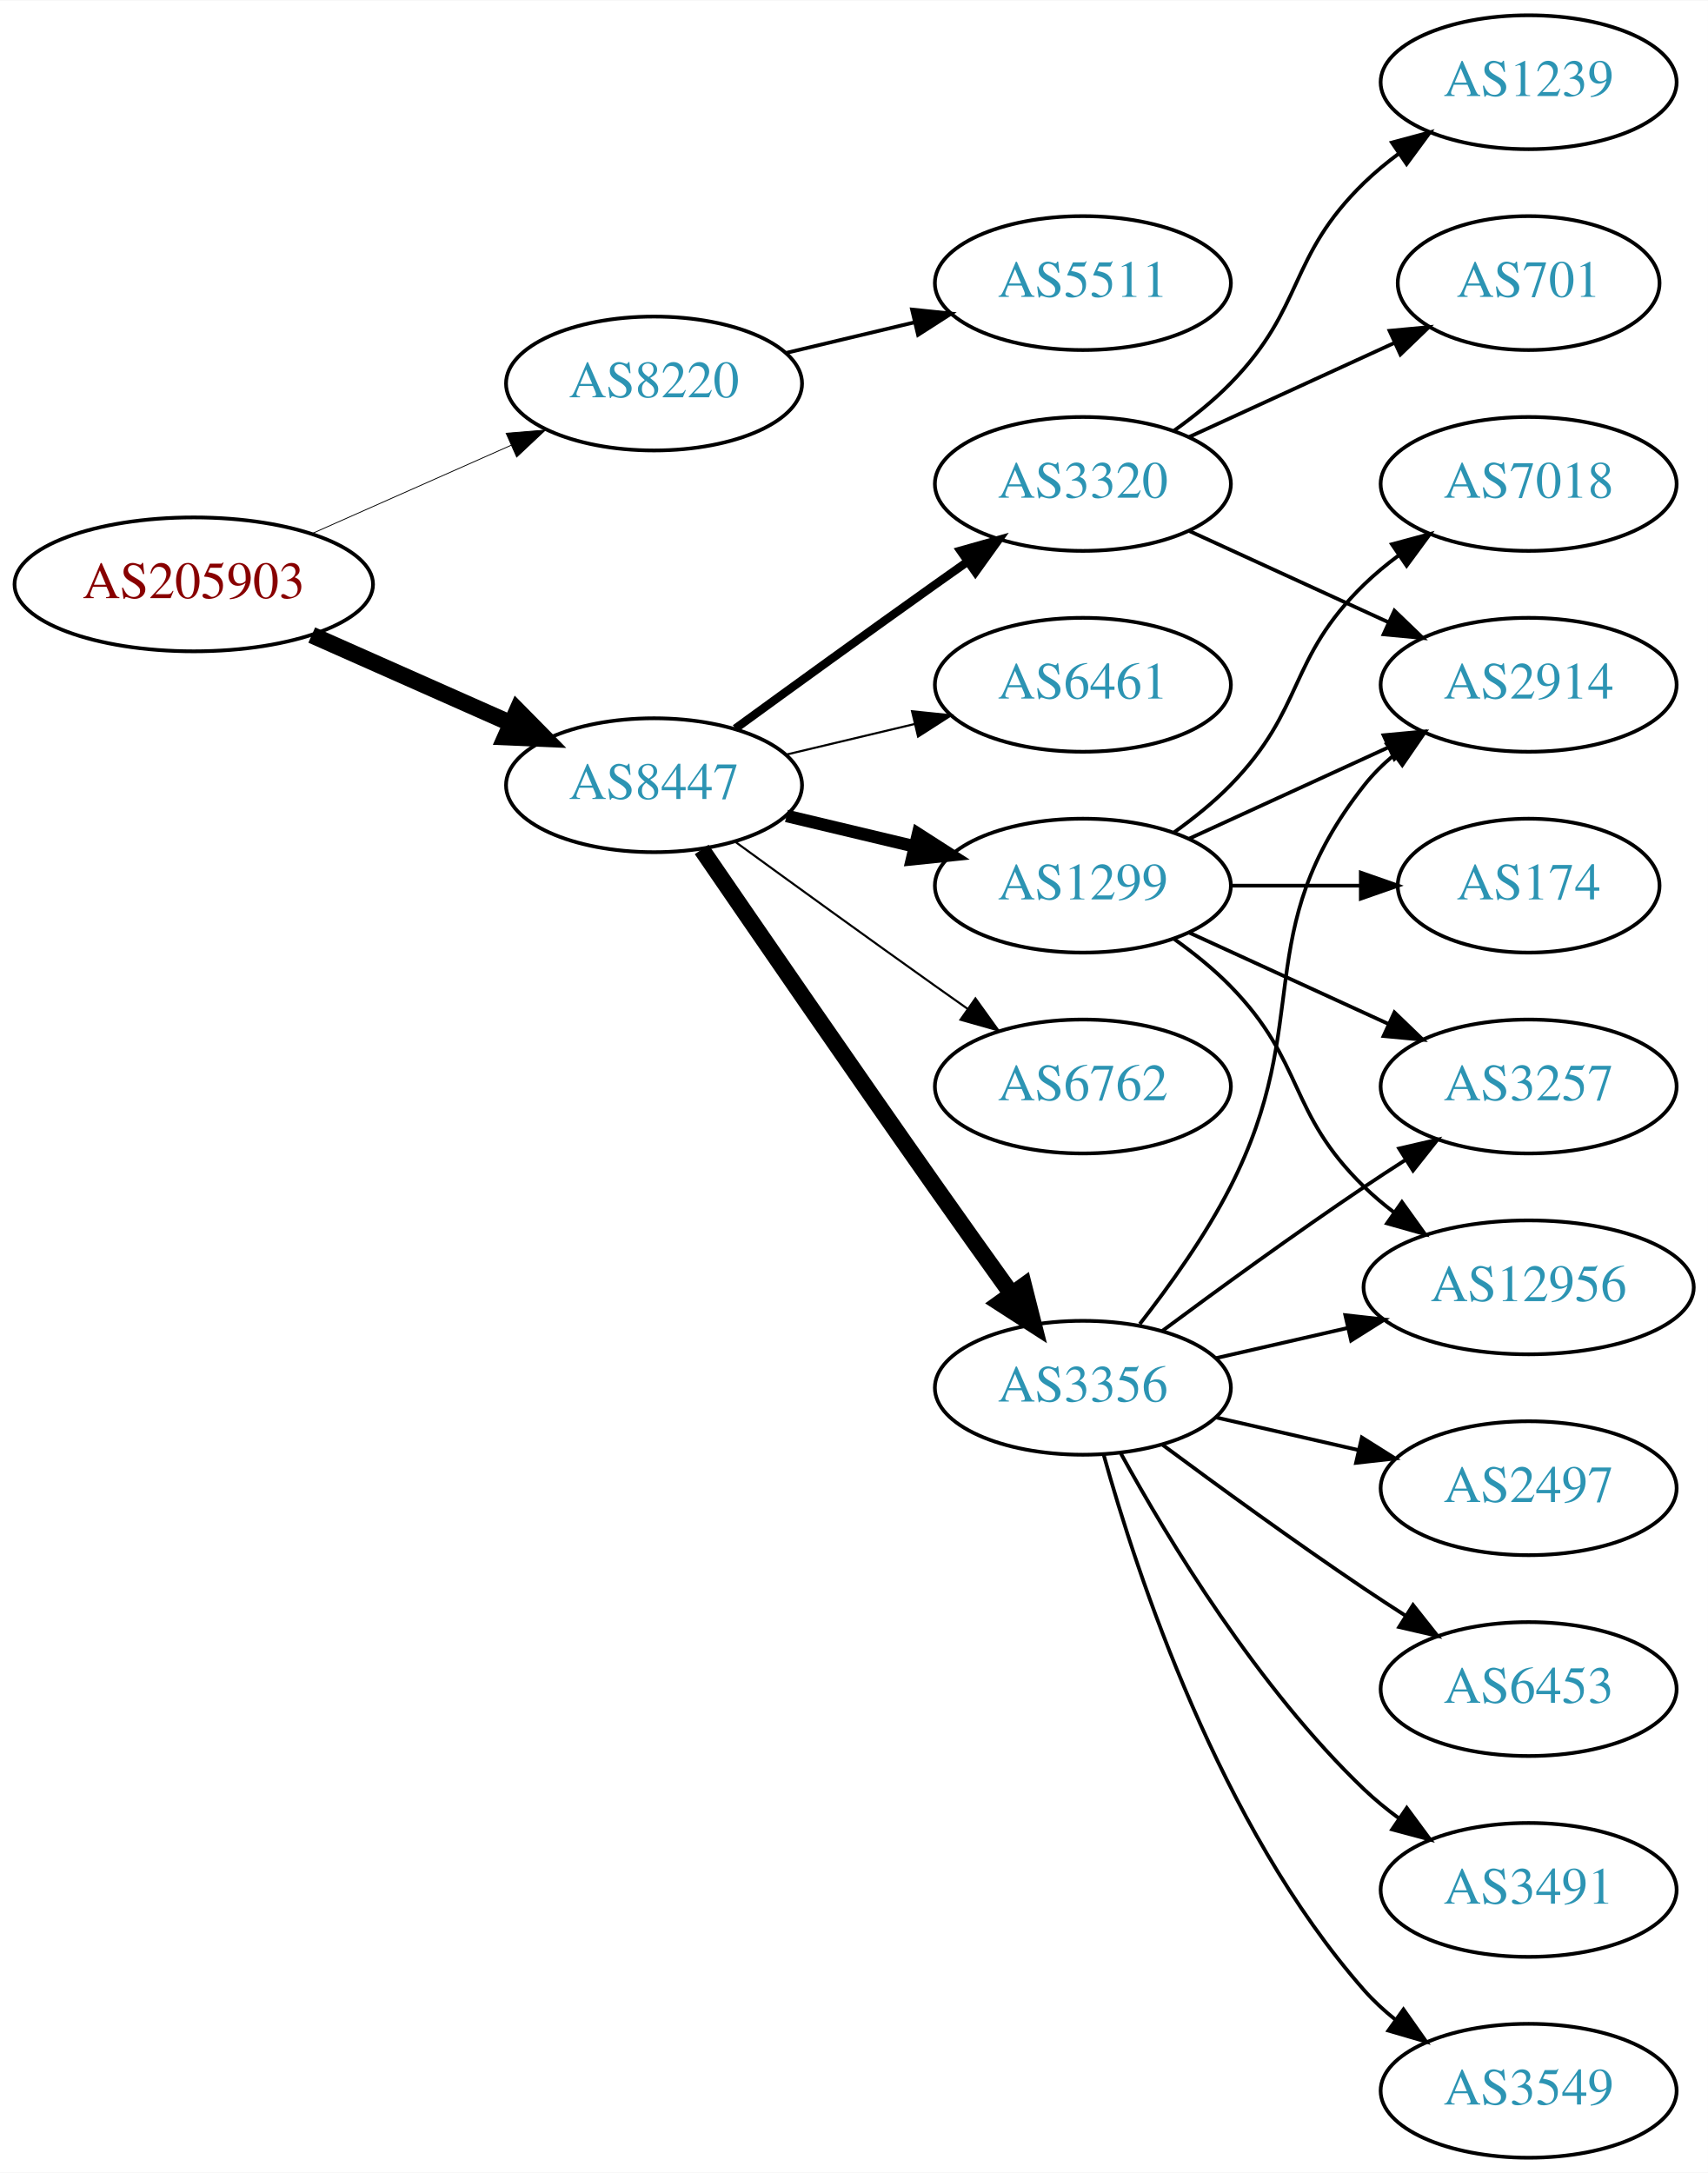
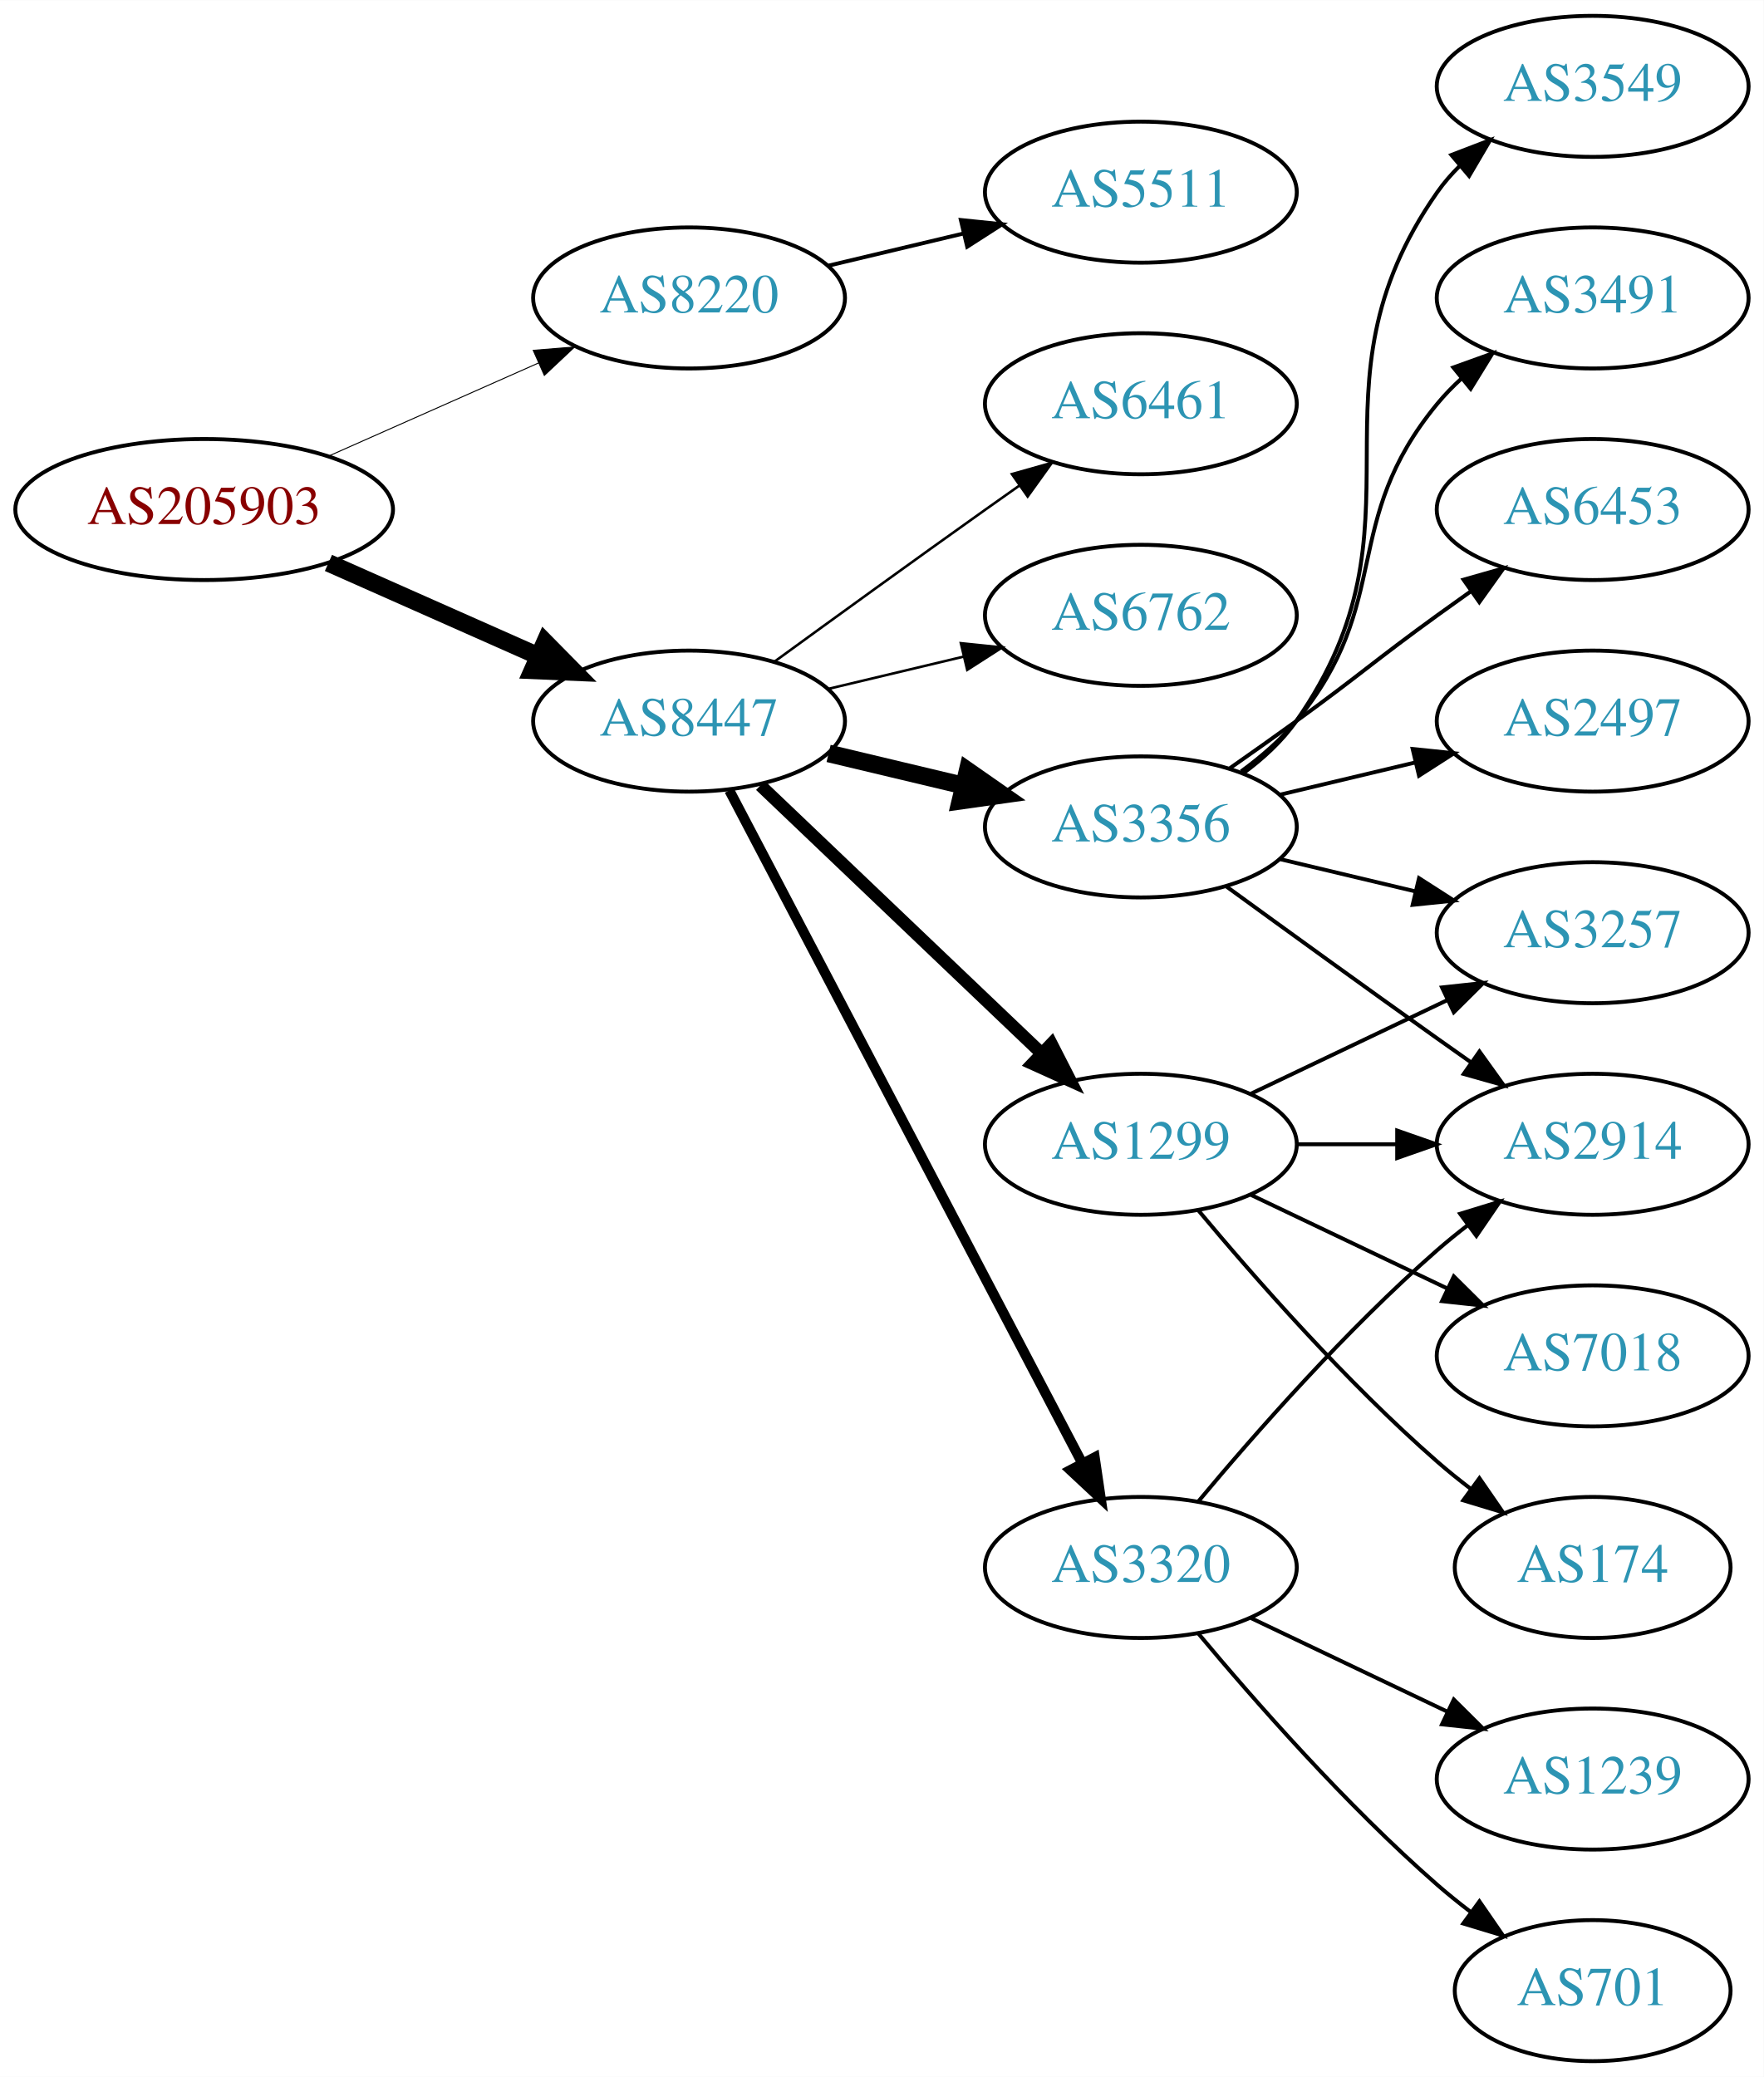
- <svg xmlns="http://www.w3.org/2000/svg" xmlns:xlink="http://www.w3.org/1999/xlink" width="459pt" height="584pt" viewBox="0.00 0.00 459.17 584.00">
-   <g id="graph0" class="graph" transform="scale(1 1) rotate(0) translate(4 580)">
-     <polygon fill="white" stroke="none" points="-4,4 -4,-580 455.17,-580 455.17,4 -4,4" />
+ <svg xmlns="http://www.w3.org/2000/svg" xmlns:xlink="http://www.w3.org/1999/xlink" width="450pt" height="530pt" viewBox="0.00 0.00 450.07 530.00">
+   <g id="graph0" class="graph" transform="scale(1 1) rotate(0) translate(4 526)">
+     <polygon fill="white" stroke="none" points="-4,4 -4,-526 446.07,-526 446.07,4 -4,4" />
    <g id="node1" class="node">
      <g id="a_node1">
        <a xlink:href="/asn/205903" xlink:title="AS205903 ~ Bank Gutmann Aktiengesellschaft [AT]">
-           <ellipse fill="#ffffff" stroke="black" cx="48.096" cy="-423" rx="48.192" ry="18" />
-           <text text-anchor="middle" x="48.096" y="-419.3" font-family="Times,serif" font-size="14.00" fill="#880000">AS205903</text>
+           <ellipse fill="#ffffff" stroke="black" cx="48.096" cy="-396" rx="48.192" ry="18" />
+           <text text-anchor="middle" x="48.096" y="-392.3" font-family="Times,serif" font-size="14.00" fill="#880000">AS205903</text>
        </a>
      </g>
    </g>
    <g id="node2" class="node">
      <g id="a_node2">
        <a xlink:href="/asn/8220" xlink:title="AS8220 ~ COLT [GB]">
-           <ellipse fill="#ffffff" stroke="black" cx="171.838" cy="-477" rx="39.794" ry="18" />
-           <text text-anchor="middle" x="171.838" y="-473.3" font-family="Times,serif" font-size="14.00" fill="#2c94b3">AS8220</text>
+           <ellipse fill="#ffffff" stroke="black" cx="171.838" cy="-450" rx="39.794" ry="18" />
+           <text text-anchor="middle" x="171.838" y="-446.3" font-family="Times,serif" font-size="14.00" fill="#2c94b3">AS8220</text>
        </a>
      </g>
    </g>
    <g id="edge1" class="edge">
-       <path fill="none" stroke="black" stroke-width="0.225" d="M79.816,-436.626C96.101,-443.85 116.238,-452.781 133.427,-460.406" />
-       <polygon fill="black" stroke="black" stroke-width="0.225" points="132.07,-463.633 142.631,-464.488 134.909,-457.234 132.07,-463.633" />
+       <path fill="none" stroke="black" stroke-width="0.25" d="M79.816,-409.626C96.101,-416.85 116.238,-425.781 133.427,-433.406" />
+       <polygon fill="black" stroke="black" stroke-width="0.25" points="132.07,-436.633 142.631,-437.488 134.909,-430.234 132.07,-436.633" />
    </g>
    <g id="node3" class="node">
      <g id="a_node3">
        <a xlink:href="/asn/8447" xlink:title="AS8447 ~ A1 Telekom Austria AG [AT]">
-           <ellipse fill="#ffffff" stroke="black" cx="171.838" cy="-369" rx="39.794" ry="18" />
-           <text text-anchor="middle" x="171.838" y="-365.3" font-family="Times,serif" font-size="14.00" fill="#2c94b3">AS8447</text>
+           <ellipse fill="#ffffff" stroke="black" cx="171.838" cy="-342" rx="39.794" ry="18" />
+           <text text-anchor="middle" x="171.838" y="-338.3" font-family="Times,serif" font-size="14.00" fill="#2c94b3">AS8447</text>
        </a>
      </g>
    </g>
    <g id="edge2" class="edge">
-       <path fill="none" stroke="black" stroke-width="4.5" d="M79.816,-409.374C96.101,-402.15 116.238,-393.219 133.427,-385.594" />
-       <polygon fill="black" stroke="black" stroke-width="4.5" points="135.086,-389.166 142.631,-381.512 131.893,-381.967 135.086,-389.166" />
+       <path fill="none" stroke="black" stroke-width="4.5" d="M79.816,-382.374C96.101,-375.15 116.238,-366.219 133.427,-358.594" />
+       <polygon fill="black" stroke="black" stroke-width="4.5" points="135.086,-362.166 142.631,-354.512 131.893,-354.967 135.086,-362.166" />
    </g>
    <g id="node4" class="node">
      <g id="a_node4">
        <a xlink:href="/asn/5511" xlink:title="AS5511 ~ Orange S.A. [FR]">
-           <ellipse fill="#ffffff" stroke="black" cx="287.131" cy="-504" rx="39.794" ry="18" />
-           <text text-anchor="middle" x="287.131" y="-500.3" font-family="Times,serif" font-size="14.00" fill="#2c94b3">AS5511</text>
+           <ellipse fill="#ffffff" stroke="black" cx="287.131" cy="-477" rx="39.794" ry="18" />
+           <text text-anchor="middle" x="287.131" y="-473.3" font-family="Times,serif" font-size="14.00" fill="#2c94b3">AS5511</text>
        </a>
      </g>
    </g>
    <g id="edge3" class="edge">
-       <path fill="none" stroke="black" d="M207.445,-485.248C218.316,-487.838 230.471,-490.735 241.913,-493.462" />
-       <polygon fill="black" stroke="black" points="241.197,-496.889 251.736,-495.803 242.819,-490.08 241.197,-496.889" />
+       <path fill="none" stroke="black" d="M207.445,-458.248C218.316,-460.838 230.471,-463.735 241.913,-466.462" />
+       <polygon fill="black" stroke="black" points="241.197,-469.889 251.736,-468.803 242.819,-463.08 241.197,-469.889" />
    </g>
    <g id="node5" class="node">
      <g id="a_node5">
-         <a xlink:href="/asn/1299" xlink:title="AS1299 ~ Telia Carrier [EU]">
-           <ellipse fill="#ffffff" stroke="black" cx="287.131" cy="-342" rx="39.794" ry="18" />
-           <text text-anchor="middle" x="287.131" y="-338.3" font-family="Times,serif" font-size="14.00" fill="#2c94b3">AS1299</text>
+         <a xlink:href="/asn/3356" xlink:title="AS3356 ~ Level 3 Parent, LLC [US]">
+           <ellipse fill="#ffffff" stroke="black" cx="287.131" cy="-315" rx="39.794" ry="18" />
+           <text text-anchor="middle" x="287.131" y="-311.3" font-family="Times,serif" font-size="14.00" fill="#2c94b3">AS3356</text>
        </a>
      </g>
    </g>
    <g id="edge4" class="edge">
-       <path fill="none" stroke="black" stroke-width="3.375" d="M207.445,-360.752C218.316,-358.162 230.471,-355.265 241.913,-352.538" />
-       <polygon fill="black" stroke="black" stroke-width="3.375" points="242.819,-355.92 251.736,-350.197 241.197,-349.111 242.819,-355.92" />
+       <path fill="none" stroke="black" stroke-width="4.5" d="M207.445,-333.752C218.316,-331.162 230.471,-328.265 241.913,-325.538" />
+       <polygon fill="black" stroke="black" stroke-width="4.5" points="242.921,-329.346 251.736,-323.197 241.095,-321.685 242.921,-329.346" />
    </g>
    <g id="node6" class="node">
      <g id="a_node6">
-         <a xlink:href="/asn/6762" xlink:title="AS6762 ~ TELECOM ITALIA SPARKLE S.p.A. [IT]">
-           <ellipse fill="#ffffff" stroke="black" cx="287.131" cy="-288" rx="39.794" ry="18" />
-           <text text-anchor="middle" x="287.131" y="-284.3" font-family="Times,serif" font-size="14.00" fill="#2c94b3">AS6762</text>
+         <a xlink:href="/asn/1299" xlink:title="AS1299 ~ Telia Carrier [EU]">
+           <ellipse fill="#ffffff" stroke="black" cx="287.131" cy="-234" rx="39.794" ry="18" />
+           <text text-anchor="middle" x="287.131" y="-230.3" font-family="Times,serif" font-size="14.00" fill="#2c94b3">AS1299</text>
        </a>
      </g>
    </g>
    <g id="edge5" class="edge">
-       <path fill="none" stroke="black" stroke-width="0.562" d="M193.686,-353.778C208.62,-342.909 229.234,-327.975 247.484,-315 250.305,-312.995 253.248,-310.915 256.196,-308.841" />
-       <polygon fill="black" stroke="black" stroke-width="0.562" points="258.242,-311.681 264.421,-303.074 254.223,-305.95 258.242,-311.681" />
+       <path fill="none" stroke="black" stroke-width="3.214" d="M190.045,-325.597C209.12,-307.413 240.04,-277.937 261.638,-257.349" />
+       <polygon fill="black" stroke="black" stroke-width="3.214" points="264.31,-259.637 269.133,-250.203 259.48,-254.57 264.31,-259.637" />
    </g>
    <g id="node7" class="node">
      <g id="a_node7">
-         <a xlink:href="/asn/3356" xlink:title="AS3356 ~ Level 3 Parent, LLC [US]">
-           <ellipse fill="#ffffff" stroke="black" cx="287.131" cy="-207" rx="39.794" ry="18" />
-           <text text-anchor="middle" x="287.131" y="-203.3" font-family="Times,serif" font-size="14.00" fill="#2c94b3">AS3356</text>
+         <a xlink:href="/asn/6461" xlink:title="AS6461 ~ Zayo Bandwidth [US]">
+           <ellipse fill="#ffffff" stroke="black" cx="287.131" cy="-423" rx="39.794" ry="18" />
+           <text text-anchor="middle" x="287.131" y="-419.3" font-family="Times,serif" font-size="14.00" fill="#2c94b3">AS6461</text>
        </a>
      </g>
    </g>
    <g id="edge6" class="edge">
-       <path fill="none" stroke="black" stroke-width="4.5" d="M184.645,-351.731C199.288,-330.358 225.062,-292.88 247.484,-261 254.119,-251.567 261.469,-241.261 267.963,-232.205" />
-       <polygon fill="black" stroke="black" stroke-width="4.5" points="271.239,-234.393 273.875,-223.974 264.843,-229.799 271.239,-234.393" />
+       <path fill="none" stroke="black" stroke-width="0.643" d="M193.686,-357.222C208.62,-368.091 229.234,-383.025 247.484,-396 250.305,-398.005 253.248,-400.085 256.196,-402.159" />
+       <polygon fill="black" stroke="black" stroke-width="0.643" points="254.223,-405.05 264.421,-407.926 258.242,-399.319 254.223,-405.05" />
    </g>
    <g id="node8" class="node">
      <g id="a_node8">
        <a xlink:href="/asn/3320" xlink:title="AS3320 ~ DTAG [DE]">
-           <ellipse fill="#ffffff" stroke="black" cx="287.131" cy="-450" rx="39.794" ry="18" />
-           <text text-anchor="middle" x="287.131" y="-446.3" font-family="Times,serif" font-size="14.00" fill="#2c94b3">AS3320</text>
+           <ellipse fill="#ffffff" stroke="black" cx="287.131" cy="-126" rx="39.794" ry="18" />
+           <text text-anchor="middle" x="287.131" y="-122.3" font-family="Times,serif" font-size="14.00" fill="#2c94b3">AS3320</text>
        </a>
      </g>
    </g>
    <g id="edge7" class="edge">
-       <path fill="none" stroke="black" stroke-width="2.25" d="M193.686,-384.222C208.62,-395.091 229.234,-410.025 247.484,-423 250.305,-425.005 253.248,-427.085 256.196,-429.159" />
-       <polygon fill="black" stroke="black" stroke-width="2.25" points="254.223,-432.05 264.421,-434.926 258.242,-426.319 254.223,-432.05" />
+       <path fill="none" stroke="black" stroke-width="2.571" d="M182.109,-324.324C201.951,-286.495 248.628,-197.501 272.115,-152.722" />
+       <polygon fill="black" stroke="black" stroke-width="2.571" points="275.345,-154.099 276.89,-143.617 269.146,-150.848 275.345,-154.099" />
    </g>
    <g id="node9" class="node">
      <g id="a_node9">
-         <a xlink:href="/asn/6461" xlink:title="AS6461 ~ Zayo Bandwidth [US]">
-           <ellipse fill="#ffffff" stroke="black" cx="287.131" cy="-396" rx="39.794" ry="18" />
-           <text text-anchor="middle" x="287.131" y="-392.3" font-family="Times,serif" font-size="14.00" fill="#2c94b3">AS6461</text>
+         <a xlink:href="/asn/6762" xlink:title="AS6762 ~ TELECOM ITALIA SPARKLE S.p.A. [IT]">
+           <ellipse fill="#ffffff" stroke="black" cx="287.131" cy="-369" rx="39.794" ry="18" />
+           <text text-anchor="middle" x="287.131" y="-365.3" font-family="Times,serif" font-size="14.00" fill="#2c94b3">AS6762</text>
        </a>
      </g>
    </g>
    <g id="edge8" class="edge">
-       <path fill="none" stroke="black" stroke-width="0.562" d="M207.445,-377.248C218.316,-379.838 230.471,-382.735 241.913,-385.462" />
-       <polygon fill="black" stroke="black" stroke-width="0.562" points="241.197,-388.889 251.736,-387.803 242.819,-382.08 241.197,-388.889" />
+       <path fill="none" stroke="black" stroke-width="0.643" d="M207.445,-350.248C218.316,-352.838 230.471,-355.735 241.913,-358.462" />
+       <polygon fill="black" stroke="black" stroke-width="0.643" points="241.197,-361.889 251.736,-360.803 242.819,-355.08 241.197,-361.889" />
    </g>
    <g id="node10" class="node">
      <g id="a_node10">
-         <a xlink:href="/asn/12956" xlink:title="AS12956 ~ TELXIUS [ES]">
-           <ellipse fill="#ffffff" stroke="black" cx="406.973" cy="-234" rx="44.393" ry="18" />
-           <text text-anchor="middle" x="406.973" y="-230.3" font-family="Times,serif" font-size="14.00" fill="#2c94b3">AS12956</text>
+         <a xlink:href="/asn/3549" xlink:title="AS3549 ~ Level 3 Parent, LLC [US]">
+           <ellipse fill="#ffffff" stroke="black" cx="402.424" cy="-504" rx="39.794" ry="18" />
+           <text text-anchor="middle" x="402.424" y="-500.3" font-family="Times,serif" font-size="14.00" fill="#2c94b3">AS3549</text>
        </a>
      </g>
    </g>
    <g id="edge9" class="edge">
-       <path fill="none" stroke="black" d="M311.725,-327.611C316.981,-323.852 322.313,-319.563 326.777,-315 346.95,-294.383 342.084,-281.094 362.777,-261 365.264,-258.586 368.001,-256.278 370.854,-254.1" />
-       <polygon fill="black" stroke="black" points="372.909,-256.934 379.09,-248.329 368.892,-251.202 372.909,-256.934" />
+       <path fill="none" stroke="black" d="M313.29,-328.716C318.355,-332.455 323.21,-336.904 326.777,-342 362.391,-392.869 327.164,-426.131 362.777,-477 364.45,-479.389 366.405,-481.635 368.532,-483.733" />
+       <polygon fill="black" stroke="black" points="366.372,-486.49 376.264,-490.284 370.897,-481.149 366.372,-486.49" />
    </g>
    <g id="node11" class="node">
      <g id="a_node11">
-         <a xlink:href="/asn/3257" xlink:title="AS3257 ~ GTT [DE]">
-           <ellipse fill="#ffffff" stroke="black" cx="406.973" cy="-288" rx="39.794" ry="18" />
-           <text text-anchor="middle" x="406.973" y="-284.3" font-family="Times,serif" font-size="14.00" fill="#2c94b3">AS3257</text>
+         <a xlink:href="/asn/3491" xlink:title="AS3491 ~ PCCW Global, Inc. [US]">
+           <ellipse fill="#ffffff" stroke="black" cx="402.424" cy="-450" rx="39.794" ry="18" />
+           <text text-anchor="middle" x="402.424" y="-446.3" font-family="Times,serif" font-size="14.00" fill="#2c94b3">AS3491</text>
        </a>
      </g>
    </g>
    <g id="edge10" class="edge">
-       <path fill="none" stroke="black" d="M315.76,-329.339C331.717,-322.027 351.987,-312.739 369.27,-304.819" />
-       <polygon fill="black" stroke="black" points="370.885,-307.929 378.518,-300.581 367.969,-301.565 370.885,-307.929" />
+       <path fill="none" stroke="black" d="M312.712,-329.156C317.806,-332.872 322.82,-337.201 326.777,-342 351.842,-372.394 337.713,-392.606 362.777,-423 364.633,-425.25 366.72,-427.396 368.939,-429.424" />
+       <polygon fill="black" stroke="black" points="366.874,-432.256 376.843,-435.844 371.287,-426.823 366.874,-432.256" />
    </g>
    <g id="node12" class="node">
      <g id="a_node12">
-         <a xlink:href="/asn/174" xlink:title="AS174 ~ Cogent Communications [US]">
-           <ellipse fill="#ffffff" stroke="black" cx="406.973" cy="-342" rx="35.194" ry="18" />
-           <text text-anchor="middle" x="406.973" y="-338.3" font-family="Times,serif" font-size="14.00" fill="#2c94b3">AS174</text>
+         <a xlink:href="/asn/6453" xlink:title="AS6453 ~ TATA COMMUNICATIONS (AMERICA) INC [US]">
+           <ellipse fill="#ffffff" stroke="black" cx="402.424" cy="-396" rx="39.794" ry="18" />
+           <text text-anchor="middle" x="402.424" y="-392.3" font-family="Times,serif" font-size="14.00" fill="#2c94b3">AS6453</text>
        </a>
      </g>
    </g>
    <g id="edge11" class="edge">
-       <path fill="none" stroke="black" d="M327.044,-342C338.13,-342 350.29,-342 361.672,-342" />
-       <polygon fill="black" stroke="black" points="361.854,-345.5 371.854,-342 361.854,-338.5 361.854,-345.5" />
+       <path fill="none" stroke="black" d="M309.888,-330.009C315.422,-333.879 321.341,-338.064 326.777,-342 342.977,-353.729 346.578,-357.271 362.777,-369 365.58,-371.029 368.512,-373.125 371.453,-375.21" />
+       <polygon fill="black" stroke="black" points="369.475,-378.097 379.667,-380.991 373.504,-372.373 369.475,-378.097" />
    </g>
    <g id="node13" class="node">
      <g id="a_node13">
        <a xlink:href="/asn/2914" xlink:title="AS2914 ~ NTT America, Inc. [US]">
-           <ellipse fill="#ffffff" stroke="black" cx="406.973" cy="-396" rx="39.794" ry="18" />
-           <text text-anchor="middle" x="406.973" y="-392.3" font-family="Times,serif" font-size="14.00" fill="#2c94b3">AS2914</text>
+           <ellipse fill="#ffffff" stroke="black" cx="402.424" cy="-234" rx="39.794" ry="18" />
+           <text text-anchor="middle" x="402.424" y="-230.3" font-family="Times,serif" font-size="14.00" fill="#2c94b3">AS2914</text>
        </a>
      </g>
    </g>
    <g id="edge12" class="edge">
-       <path fill="none" stroke="black" d="M315.76,-354.661C331.717,-361.973 351.987,-371.261 369.27,-379.181" />
-       <polygon fill="black" stroke="black" points="367.969,-382.435 378.518,-383.419 370.885,-376.071 367.969,-382.435" />
+       <path fill="none" stroke="black" d="M308.979,-299.778C323.913,-288.909 344.527,-273.975 362.777,-261 365.598,-258.995 368.541,-256.915 371.489,-254.841" />
+       <polygon fill="black" stroke="black" points="373.535,-257.681 379.714,-249.074 369.516,-251.95 373.535,-257.681" />
    </g>
    <g id="node14" class="node">
      <g id="a_node14">
-         <a xlink:href="/asn/7018" xlink:title="AS7018 ~ AT&amp;T Services, Inc. [US]">
-           <ellipse fill="#ffffff" stroke="black" cx="406.973" cy="-450" rx="39.794" ry="18" />
-           <text text-anchor="middle" x="406.973" y="-446.3" font-family="Times,serif" font-size="14.00" fill="#2c94b3">AS7018</text>
+         <a xlink:href="/asn/2497" xlink:title="AS2497 ~ Internet Initiative Japan Inc. [JP]">
+           <ellipse fill="#ffffff" stroke="black" cx="402.424" cy="-342" rx="39.794" ry="18" />
+           <text text-anchor="middle" x="402.424" y="-338.3" font-family="Times,serif" font-size="14.00" fill="#2c94b3">AS2497</text>
        </a>
      </g>
    </g>
    <g id="edge13" class="edge">
-       <path fill="none" stroke="black" d="M311.725,-356.389C316.981,-360.148 322.313,-364.437 326.777,-369 346.95,-389.617 342.084,-402.906 362.777,-423 365.623,-425.763 368.796,-428.386 372.096,-430.834" />
-       <polygon fill="black" stroke="black" points="370.213,-433.786 380.444,-436.538 374.162,-428.006 370.213,-433.786" />
-     </g>
-     <g id="edge16" class="edge">
-       <path fill="none" stroke="black" d="M322.85,-214.955C333.989,-217.507 346.524,-220.379 358.417,-223.104" />
-       <polygon fill="black" stroke="black" points="357.682,-226.526 368.211,-225.348 359.246,-219.703 357.682,-226.526" />
-     </g>
-     <g id="edge18" class="edge">
-       <path fill="none" stroke="black" d="M308.461,-222.277C323.324,-233.304 344.068,-248.407 362.777,-261 366.326,-263.389 370.077,-265.839 373.825,-268.242" />
-       <polygon fill="black" stroke="black" points="372.151,-271.325 382.474,-273.712 375.893,-265.409 372.151,-271.325" />
-     </g>
-     <g id="edge20" class="edge">
-       <path fill="none" stroke="black" d="M302.427,-224.14C310.414,-234.353 320.075,-247.853 326.777,-261 349.758,-306.077 331.479,-329.246 362.777,-369 365.102,-371.953 367.846,-374.67 370.805,-377.147" />
-       <polygon fill="black" stroke="black" points="368.865,-380.064 379.002,-383.145 372.998,-374.415 368.865,-380.064" />
+       <path fill="none" stroke="black" d="M322.738,-323.248C333.609,-325.838 345.764,-328.735 357.206,-331.462" />
+       <polygon fill="black" stroke="black" points="356.49,-334.889 367.029,-333.803 358.112,-328.08 356.49,-334.889" />
    </g>
    <g id="node15" class="node">
      <g id="a_node15">
-         <a xlink:href="/asn/6453" xlink:title="AS6453 ~ TATA COMMUNICATIONS (AMERICA) INC [US]">
-           <ellipse fill="#ffffff" stroke="black" cx="406.973" cy="-126" rx="39.794" ry="18" />
-           <text text-anchor="middle" x="406.973" y="-122.3" font-family="Times,serif" font-size="14.00" fill="#2c94b3">AS6453</text>
+         <a xlink:href="/asn/3257" xlink:title="AS3257 ~ GTT [DE]">
+           <ellipse fill="#ffffff" stroke="black" cx="402.424" cy="-288" rx="39.794" ry="18" />
+           <text text-anchor="middle" x="402.424" y="-284.3" font-family="Times,serif" font-size="14.00" fill="#2c94b3">AS3257</text>
        </a>
      </g>
    </g>
    <g id="edge14" class="edge">
-       <path fill="none" stroke="black" d="M308.461,-191.723C323.324,-180.696 344.068,-165.593 362.777,-153 366.326,-150.611 370.077,-148.161 373.825,-145.758" />
-       <polygon fill="black" stroke="black" points="375.893,-148.591 382.474,-140.288 372.151,-142.675 375.893,-148.591" />
+       <path fill="none" stroke="black" d="M322.738,-306.752C333.609,-304.162 345.764,-301.265 357.206,-298.538" />
+       <polygon fill="black" stroke="black" points="358.112,-301.92 367.029,-296.197 356.49,-295.111 358.112,-301.92" />
+     </g>
+     <g id="edge15" class="edge">
+       <path fill="none" stroke="black" d="M326.803,-234C335.006,-234 343.77,-234 352.302,-234" />
+       <polygon fill="black" stroke="black" points="352.541,-237.5 362.541,-234 352.541,-230.5 352.541,-237.5" />
+     </g>
+     <g id="edge18" class="edge">
+       <path fill="none" stroke="black" d="M315.267,-246.934C330.261,-254.081 349.082,-263.052 365.306,-270.785" />
+       <polygon fill="black" stroke="black" points="363.976,-274.028 374.509,-275.171 366.988,-267.709 363.976,-274.028" />
    </g>
    <g id="node16" class="node">
      <g id="a_node16">
-         <a xlink:href="/asn/3491" xlink:title="AS3491 ~ PCCW Global, Inc. [US]">
-           <ellipse fill="#ffffff" stroke="black" cx="406.973" cy="-72" rx="39.794" ry="18" />
-           <text text-anchor="middle" x="406.973" y="-68.3" font-family="Times,serif" font-size="14.00" fill="#2c94b3">AS3491</text>
-         </a>
-       </g>
-     </g>
-     <g id="edge15" class="edge">
-       <path fill="none" stroke="black" d="M297.372,-189.287C309.918,-166.439 334.095,-126.389 362.777,-99 365.646,-96.261 368.834,-93.653 372.144,-91.215" />
-       <polygon fill="black" stroke="black" points="374.207,-94.044 380.503,-85.523 370.267,-88.258 374.207,-94.044" />
+         <a xlink:href="/asn/7018" xlink:title="AS7018 ~ AT&amp;T Services, Inc. [US]">
+           <ellipse fill="#ffffff" stroke="black" cx="402.424" cy="-180" rx="39.794" ry="18" />
+           <text text-anchor="middle" x="402.424" y="-176.3" font-family="Times,serif" font-size="14.00" fill="#2c94b3">AS7018</text>
+         </a>
+       </g>
+     </g>
+     <g id="edge16" class="edge">
+       <path fill="none" stroke="black" d="M315.267,-221.066C330.261,-213.919 349.082,-204.948 365.306,-197.215" />
+       <polygon fill="black" stroke="black" points="366.988,-200.291 374.509,-192.829 363.976,-193.972 366.988,-200.291" />
    </g>
    <g id="node17" class="node">
      <g id="a_node17">
-         <a xlink:href="/asn/3549" xlink:title="AS3549 ~ Level 3 Parent, LLC [US]">
-           <ellipse fill="#ffffff" stroke="black" cx="406.973" cy="-18" rx="39.794" ry="18" />
-           <text text-anchor="middle" x="406.973" y="-14.3" font-family="Times,serif" font-size="14.00" fill="#2c94b3">AS3549</text>
+         <a xlink:href="/asn/174" xlink:title="AS174 ~ Cogent Communications [US]">
+           <ellipse fill="#ffffff" stroke="black" cx="402.424" cy="-126" rx="35.194" ry="18" />
+           <text text-anchor="middle" x="402.424" y="-122.3" font-family="Times,serif" font-size="14.00" fill="#2c94b3">AS174</text>
        </a>
      </g>
    </g>
    <g id="edge17" class="edge">
-       <path fill="none" stroke="black" d="M292.704,-189.054C301.61,-157.005 323.894,-89.158 362.777,-45 365.261,-42.179 368.111,-39.551 371.137,-37.129" />
-       <polygon fill="black" stroke="black" points="373.322,-39.869 379.426,-31.209 369.254,-34.172 373.322,-39.869" />
+       <path fill="none" stroke="black" d="M301.761,-217.183C316.044,-200.071 339.59,-173.255 362.777,-153 365.447,-150.668 368.32,-148.352 371.25,-146.114" />
+       <polygon fill="black" stroke="black" points="373.528,-148.784 379.542,-140.061 369.401,-143.13 373.528,-148.784" />
+     </g>
+     <g id="edge21" class="edge">
+       <path fill="none" stroke="black" d="M301.761,-142.817C316.044,-159.929 339.59,-186.745 362.777,-207 365.243,-209.154 367.882,-211.294 370.579,-213.372" />
+       <polygon fill="black" stroke="black" points="368.604,-216.264 378.733,-219.37 372.752,-210.625 368.604,-216.264" />
    </g>
    <g id="node18" class="node">
      <g id="a_node18">
-         <a xlink:href="/asn/2497" xlink:title="AS2497 ~ Internet Initiative Japan Inc. [JP]">
-           <ellipse fill="#ffffff" stroke="black" cx="406.973" cy="-180" rx="39.794" ry="18" />
-           <text text-anchor="middle" x="406.973" y="-176.3" font-family="Times,serif" font-size="14.00" fill="#2c94b3">AS2497</text>
+         <a xlink:href="/asn/1239" xlink:title="AS1239 ~ Sprint [US]">
+           <ellipse fill="#ffffff" stroke="black" cx="402.424" cy="-72" rx="39.794" ry="18" />
+           <text text-anchor="middle" x="402.424" y="-68.3" font-family="Times,serif" font-size="14.00" fill="#2c94b3">AS1239</text>
        </a>
      </g>
    </g>
    <g id="edge19" class="edge">
-       <path fill="none" stroke="black" d="M322.85,-199.045C334.85,-196.296 348.471,-193.175 361.164,-190.267" />
-       <polygon fill="black" stroke="black" points="362.129,-193.636 371.095,-187.991 360.566,-186.813 362.129,-193.636" />
-     </g>
-     <g id="edge22" class="edge">
-       <path fill="none" stroke="black" d="M315.76,-437.339C331.717,-430.027 351.987,-420.739 369.27,-412.819" />
-       <polygon fill="black" stroke="black" points="370.885,-415.929 378.518,-408.581 367.969,-409.565 370.885,-415.929" />
+       <path fill="none" stroke="black" d="M315.267,-113.066C330.261,-105.919 349.082,-96.948 365.306,-89.215" />
+       <polygon fill="black" stroke="black" points="366.988,-92.291 374.509,-84.829 363.976,-85.972 366.988,-92.291" />
    </g>
    <g id="node19" class="node">
      <g id="a_node19">
-         <a xlink:href="/asn/1239" xlink:title="AS1239 ~ Sprint [US]">
-           <ellipse fill="#ffffff" stroke="black" cx="406.973" cy="-558" rx="39.794" ry="18" />
-           <text text-anchor="middle" x="406.973" y="-554.3" font-family="Times,serif" font-size="14.00" fill="#2c94b3">AS1239</text>
-         </a>
-       </g>
-     </g>
-     <g id="edge21" class="edge">
-       <path fill="none" stroke="black" d="M311.725,-464.389C316.981,-468.148 322.313,-472.437 326.777,-477 346.95,-497.617 342.084,-510.906 362.777,-531 365.623,-533.763 368.796,-536.386 372.096,-538.834" />
-       <polygon fill="black" stroke="black" points="370.213,-541.786 380.444,-544.538 374.162,-536.006 370.213,-541.786" />
-     </g>
-     <g id="node20" class="node">
-       <g id="a_node20">
        <a xlink:href="/asn/701" xlink:title="AS701 ~ UUNET [US]">
-           <ellipse fill="#ffffff" stroke="black" cx="406.973" cy="-504" rx="35.194" ry="18" />
-           <text text-anchor="middle" x="406.973" y="-500.3" font-family="Times,serif" font-size="14.00" fill="#2c94b3">AS701</text>
-         </a>
-       </g>
-     </g>
-     <g id="edge23" class="edge">
-       <path fill="none" stroke="black" d="M315.76,-462.661C332.176,-470.183 353.158,-479.798 370.754,-487.861" />
-       <polygon fill="black" stroke="black" points="369.583,-491.174 380.132,-492.158 372.499,-484.811 369.583,-491.174" />
+           <ellipse fill="#ffffff" stroke="black" cx="402.424" cy="-18" rx="35.194" ry="18" />
+           <text text-anchor="middle" x="402.424" y="-14.3" font-family="Times,serif" font-size="14.00" fill="#2c94b3">AS701</text>
+         </a>
+       </g>
+     </g>
+     <g id="edge20" class="edge">
+       <path fill="none" stroke="black" d="M301.761,-109.183C316.044,-92.071 339.59,-65.255 362.777,-45 365.447,-42.668 368.32,-40.352 371.25,-38.114" />
+       <polygon fill="black" stroke="black" points="373.528,-40.784 379.542,-32.061 369.401,-35.13 373.528,-40.784" />
    </g>
  </g>
</svg>
